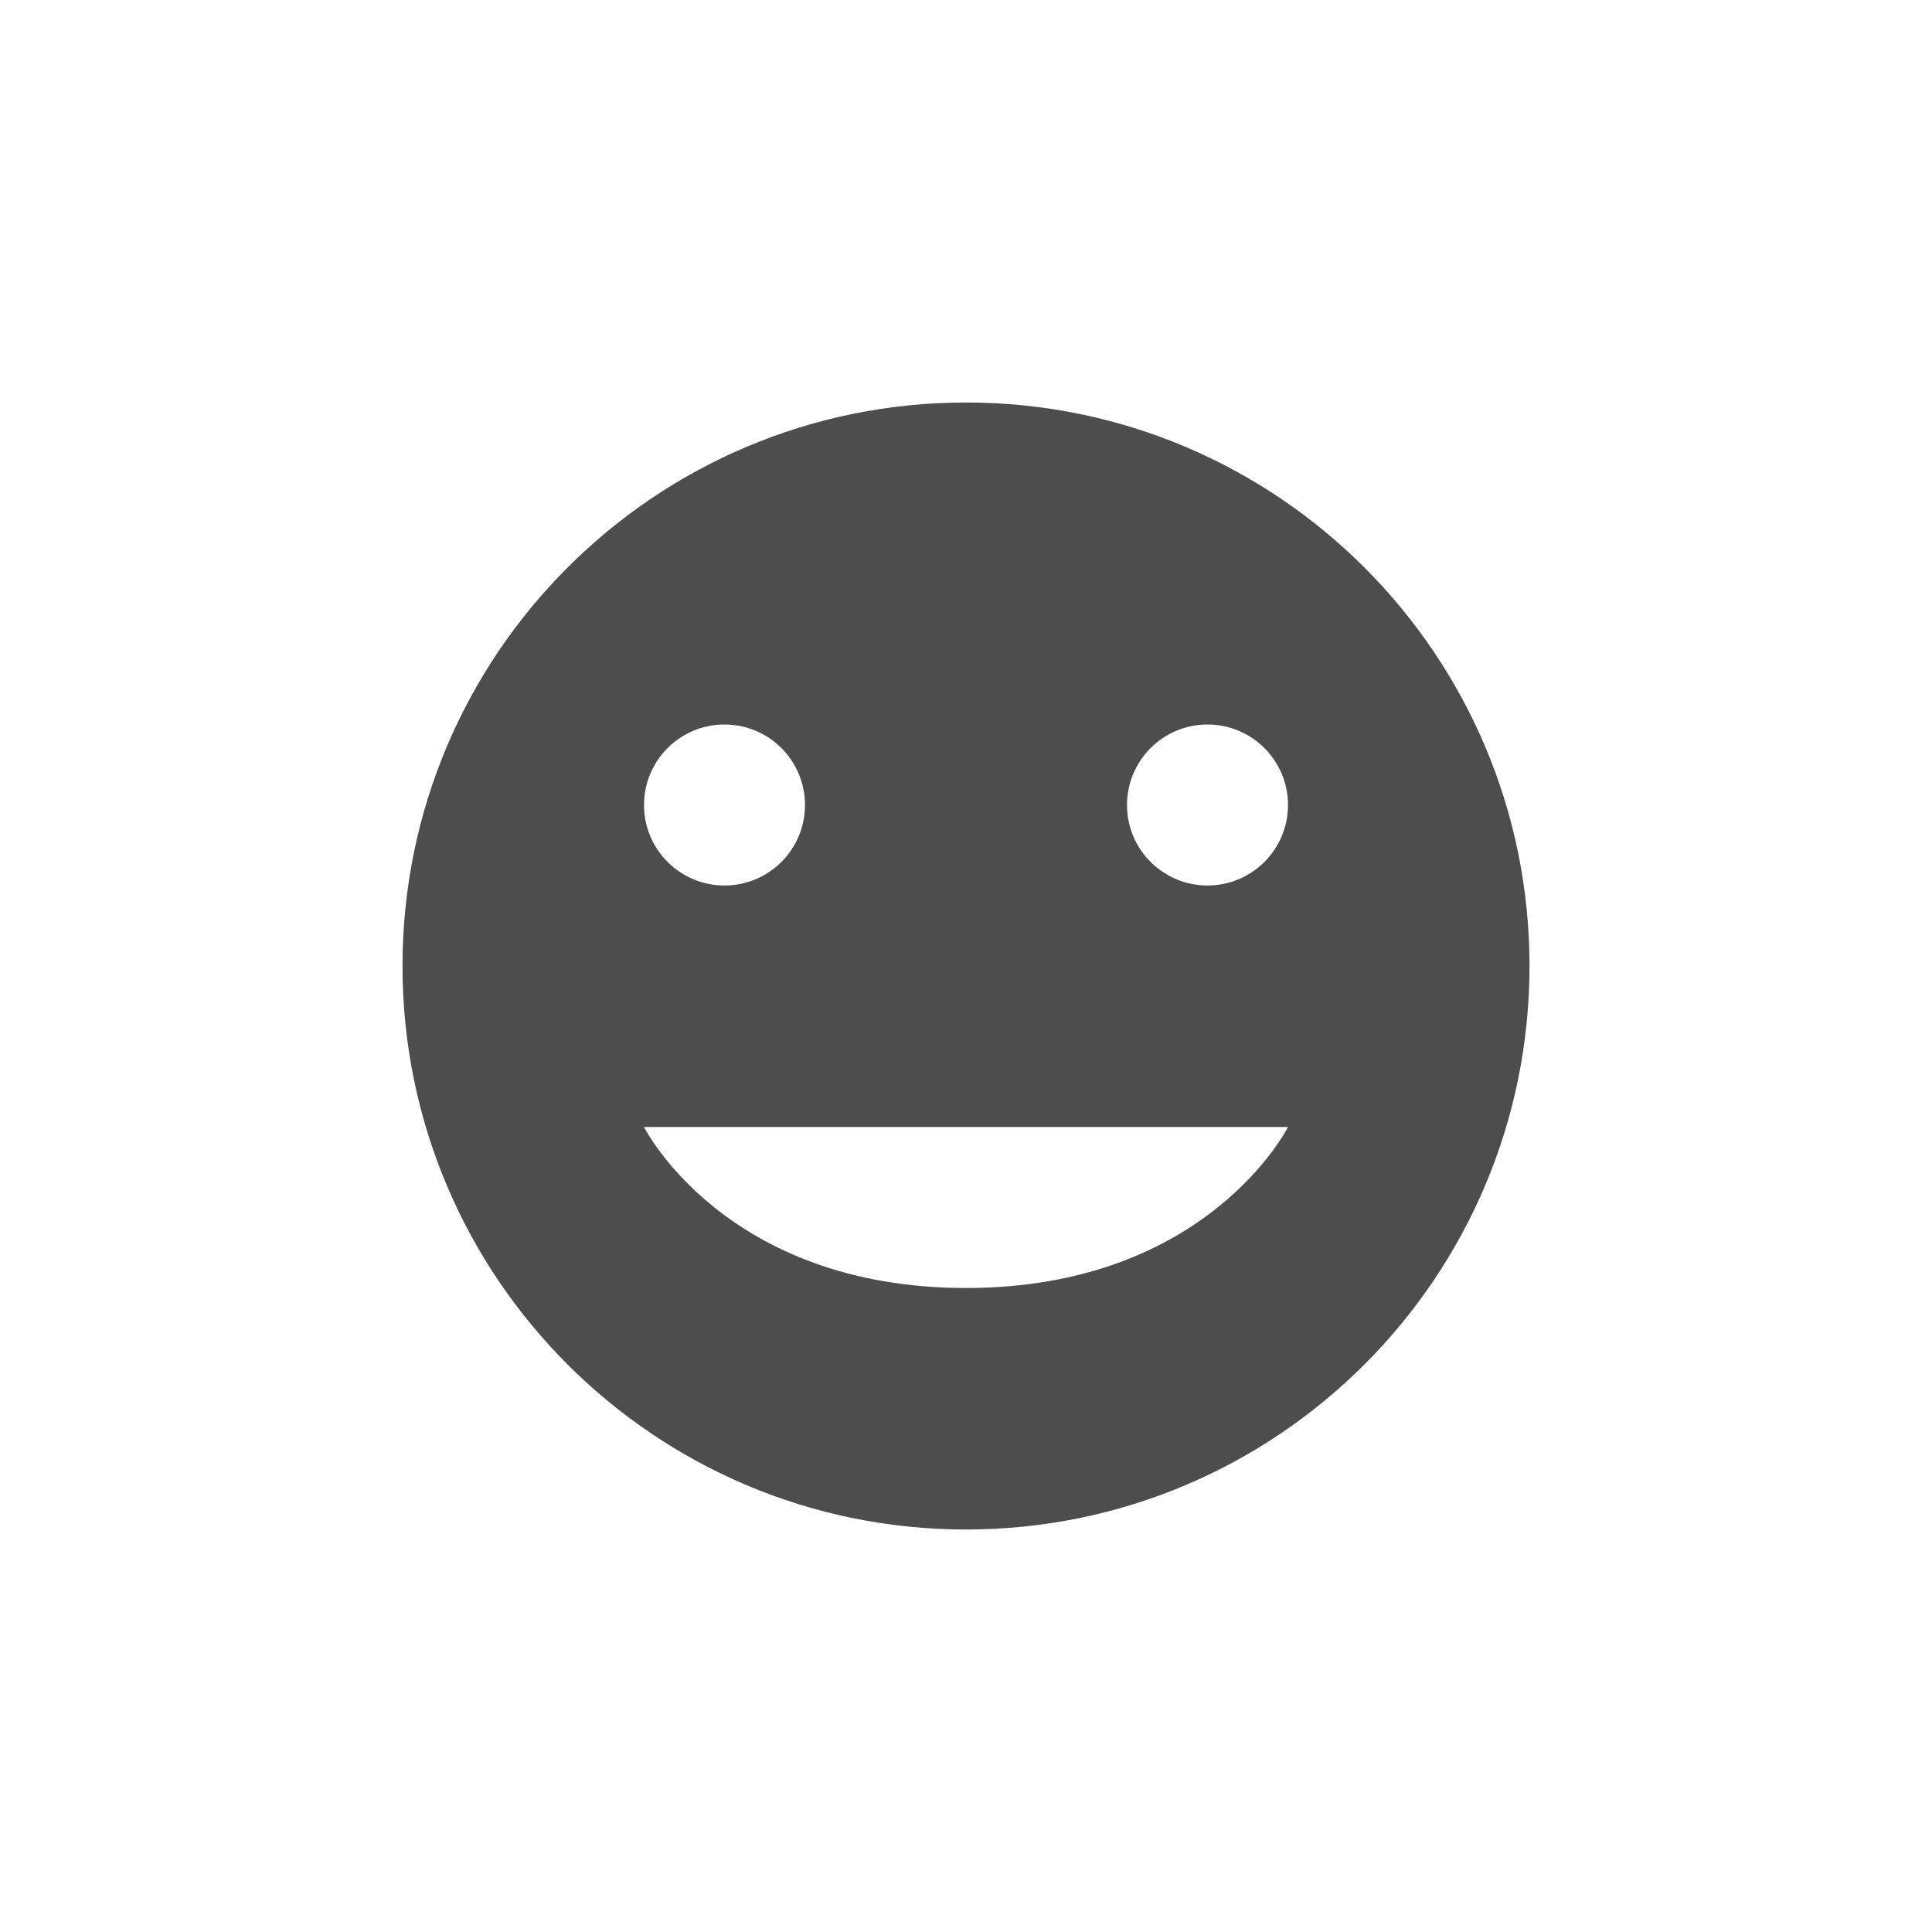
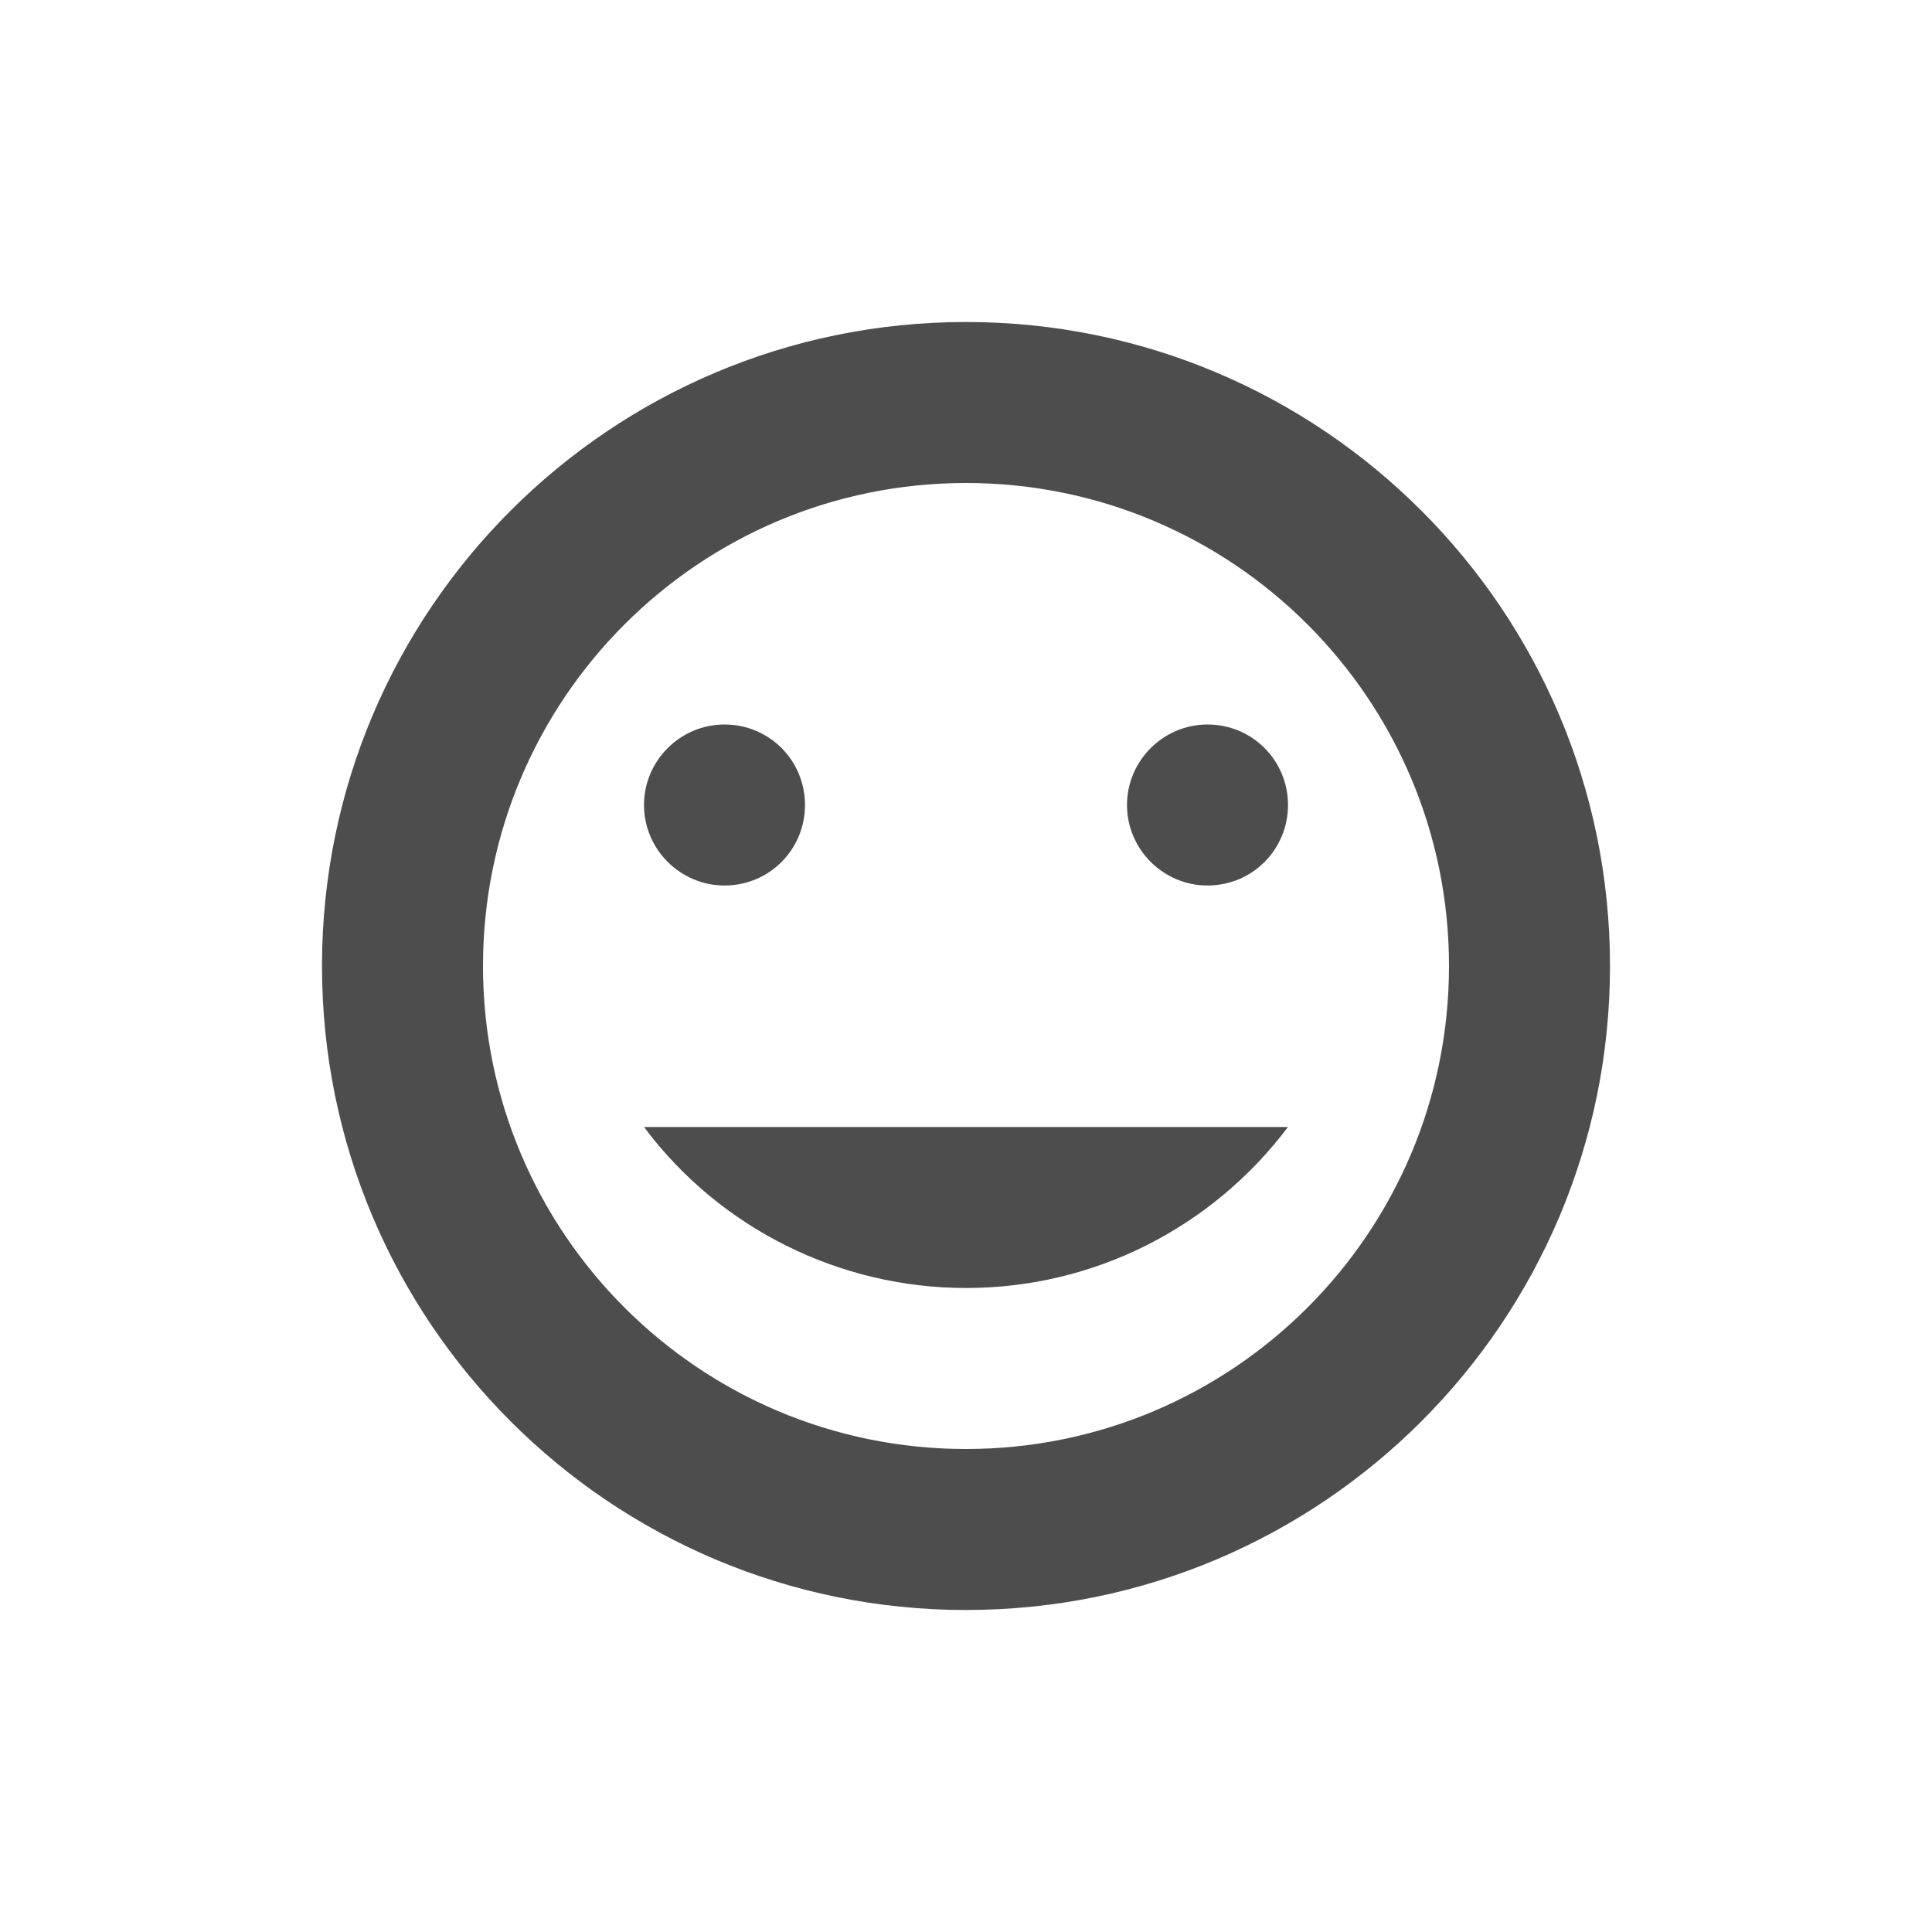
- <svg xmlns="http://www.w3.org/2000/svg" width="24" height="24" version="1.1">
-   <defs>
+ <svg xmlns="http://www.w3.org/2000/svg" width="24" height="24" viewBox="0 0 24 24" version="1.1" id="svg5">
+   <defs id="defs2">
    <style id="current-color-scheme" type="text/css">
-    .ColorScheme-Text { color:#4d4d4d; } .ColorScheme-Highlight { color:#4285f4; } .ColorScheme-NeutralText { color:#ff9800; } .ColorScheme-PositiveText { color:#4caf50; } .ColorScheme-NegativeText { color:#f44336; }
-   </style>
+         .ColorScheme-Text { color:#4d4d4d; } .ColorScheme-Highlight { color:#4285f4; } .ColorScheme-NeutralText { color:#ff9800; } .ColorScheme-PositiveText { color:#4caf50; } .ColorScheme-NegativeText { color:#f44336; }
+      </style>
  </defs>
-   <g transform="translate(4,4)">
-     <path style="fill:currentColor" class="ColorScheme-Text" d="M 8 1 A 7 7 0 0 0 1 8 A 7 7 0 0 0 8 15 A 7 7 0 0 0 15 8 A 7 7 0 0 0 8 1 z M 5 5 A 1 1 0 0 1 6 6 A 1 1 0 0 1 5 7 A 1 1 0 0 1 4 6 A 1 1 0 0 1 5 5 z M 11 5 A 1 1 0 0 1 12 6 A 1 1 0 0 1 11 7 A 1 1 0 0 1 10 6 A 1 1 0 0 1 11 5 z M 4 10 L 12 10 C 12 10 11 12 8 12 C 5 12 4 10 4 10 z" />
-   </g>
+   <path d="m 12,4 c -4.418,0 -8,3.582 -8,8 0,4.418 3.582,8 8,8 4.418,0 8,-3.582 8,-8 0,-4.418 -3.582,-8 -8,-8 z m 0,2 c 3.314,0 6,2.686 6,6 0,3.314 -2.686,6 -6,6 C 8.686,18 6,15.314 6,12 6,8.686 8.686,6 12,6 Z M 9,9 c 0.56,0 1,0.45 1,1 0,0.55 -0.44,1 -1,1 -0.55,0 -1,-0.45 -1,-1 0,-0.55 0.45,-1 1,-1 z M 15,9 c 0.56,0 1,0.45 1,1 0,0.55 -0.44,1 -1,1 -0.55,0 -1,-0.45 -1,-1 0,-0.55 0.45,-1 1,-1 z M 8,14 H 16 c -0.95,1.26 -2.42,2 -4,2 -1.57,0 -3.06,-0.74 -4,-2 z" style="fill:currentColor;fill-opacity:1" id="path348" class="ColorScheme-Text" />
</svg>
